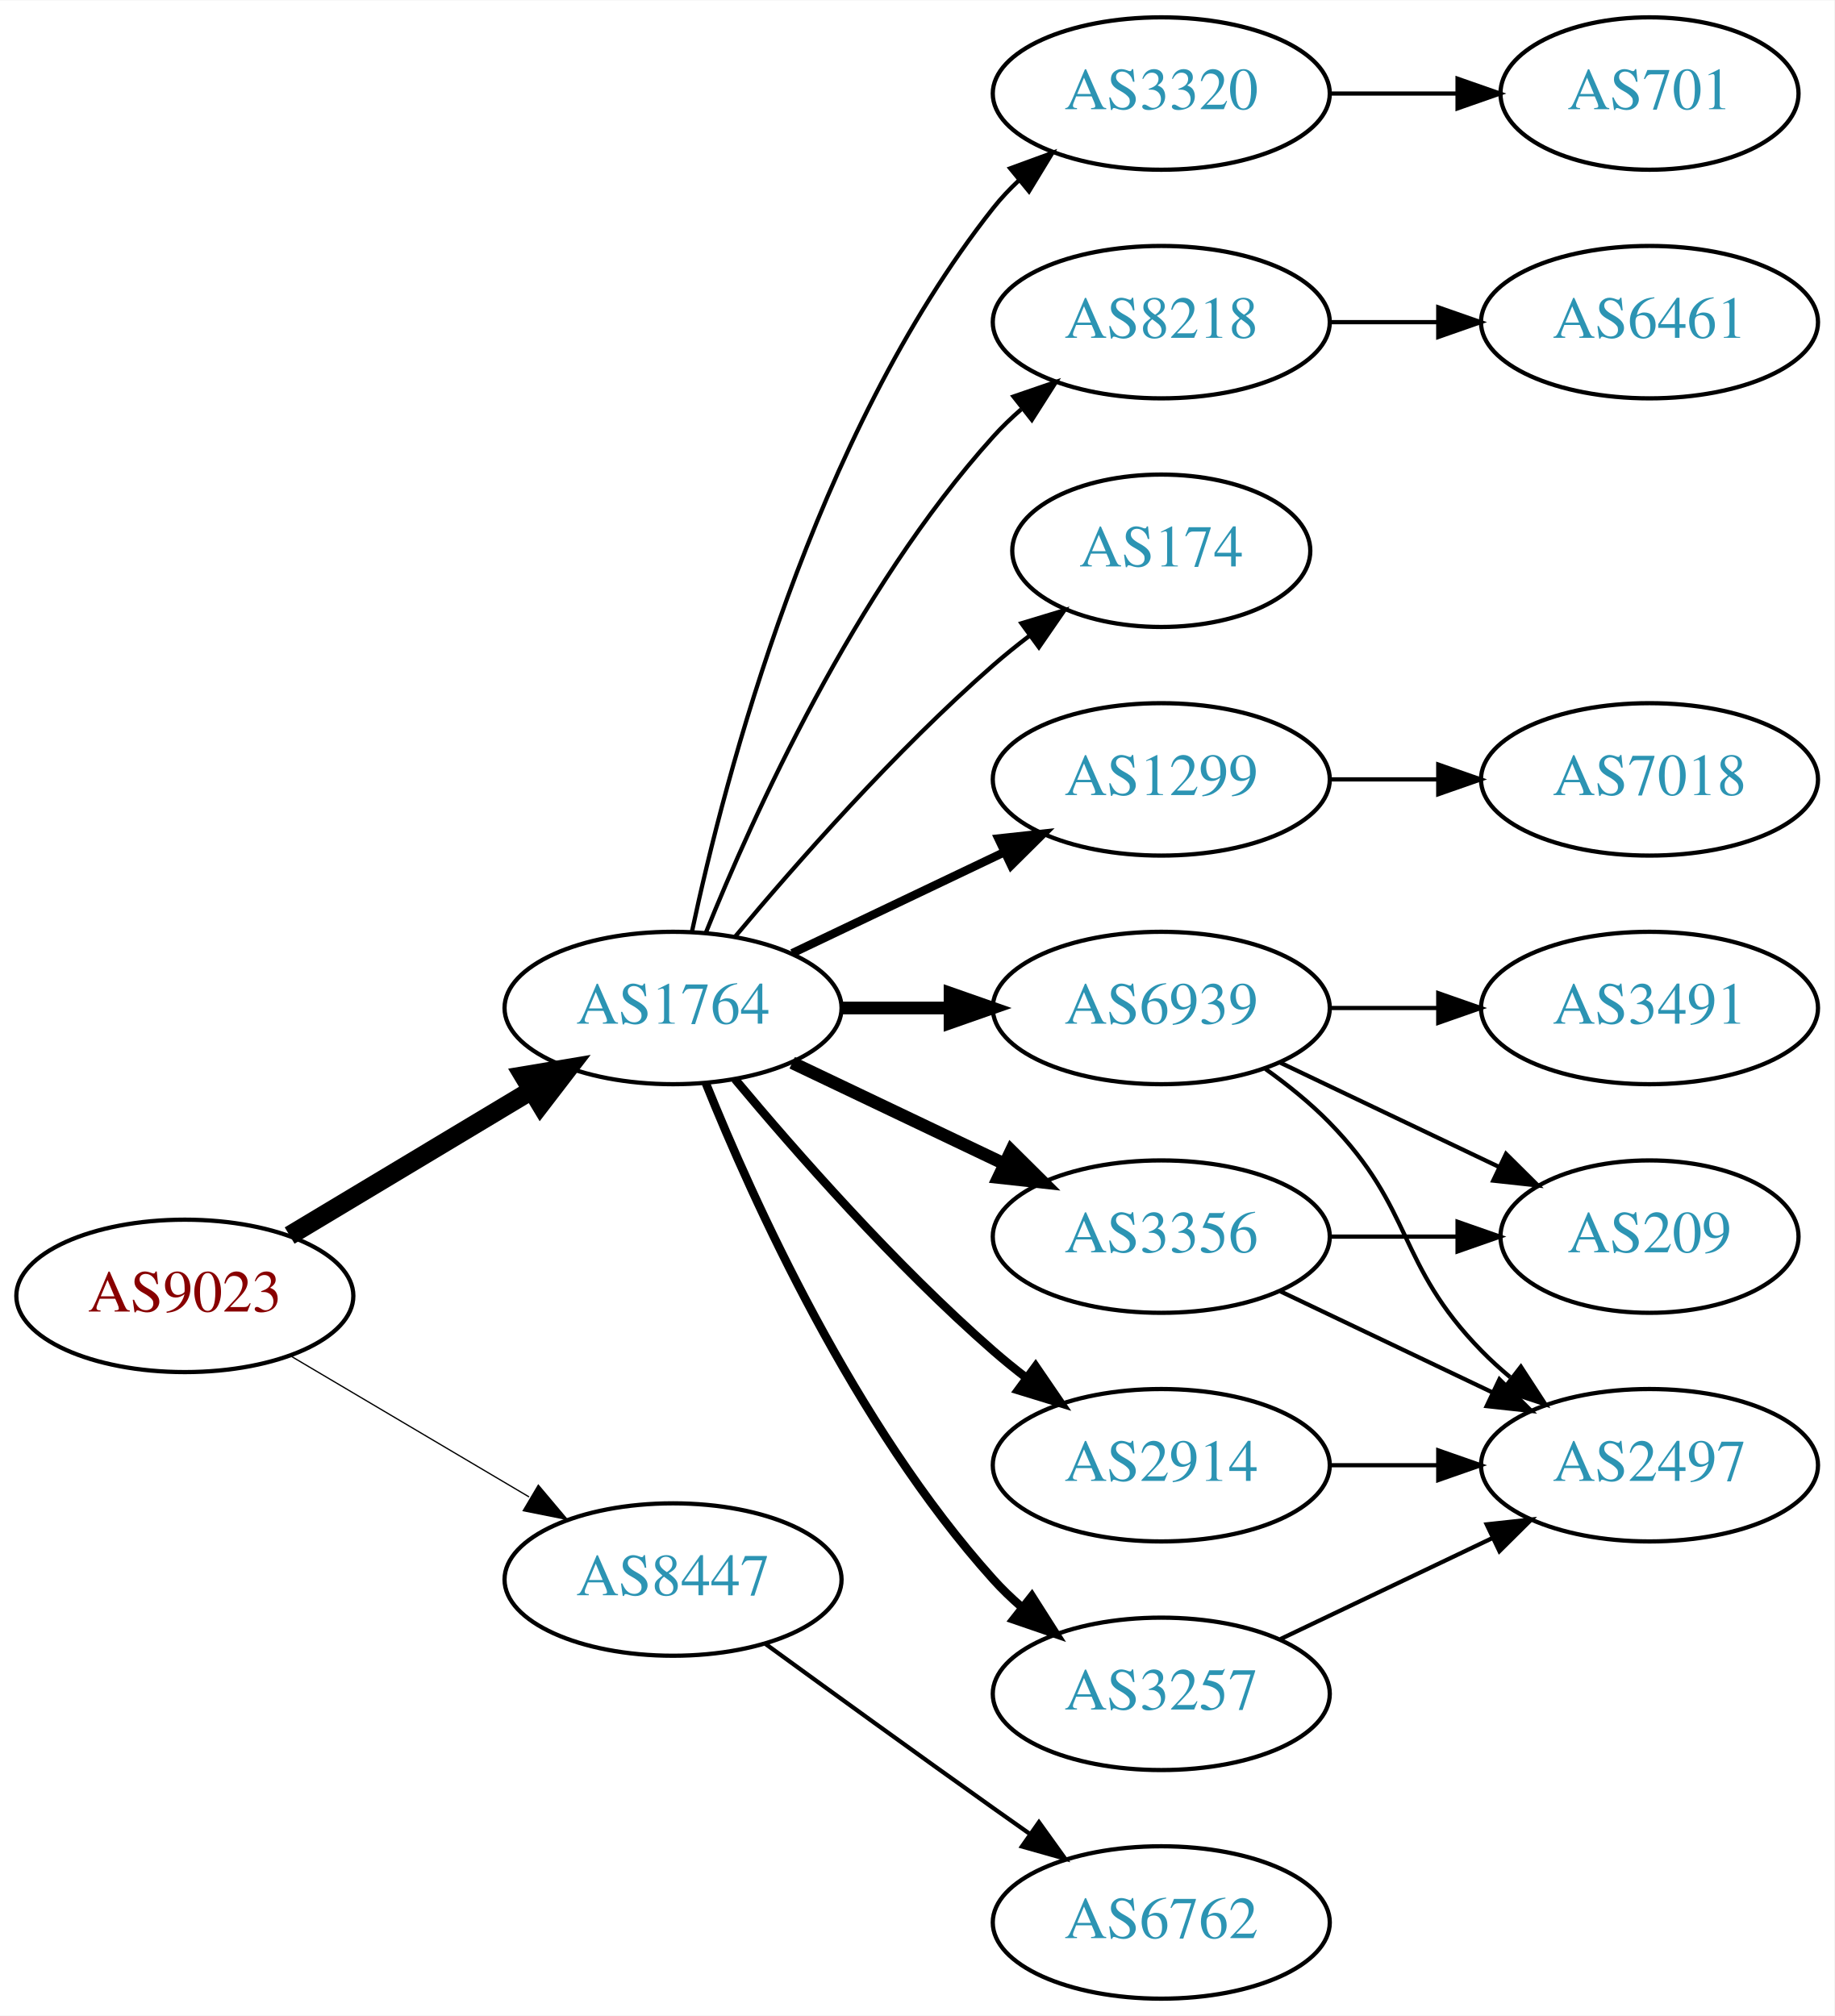
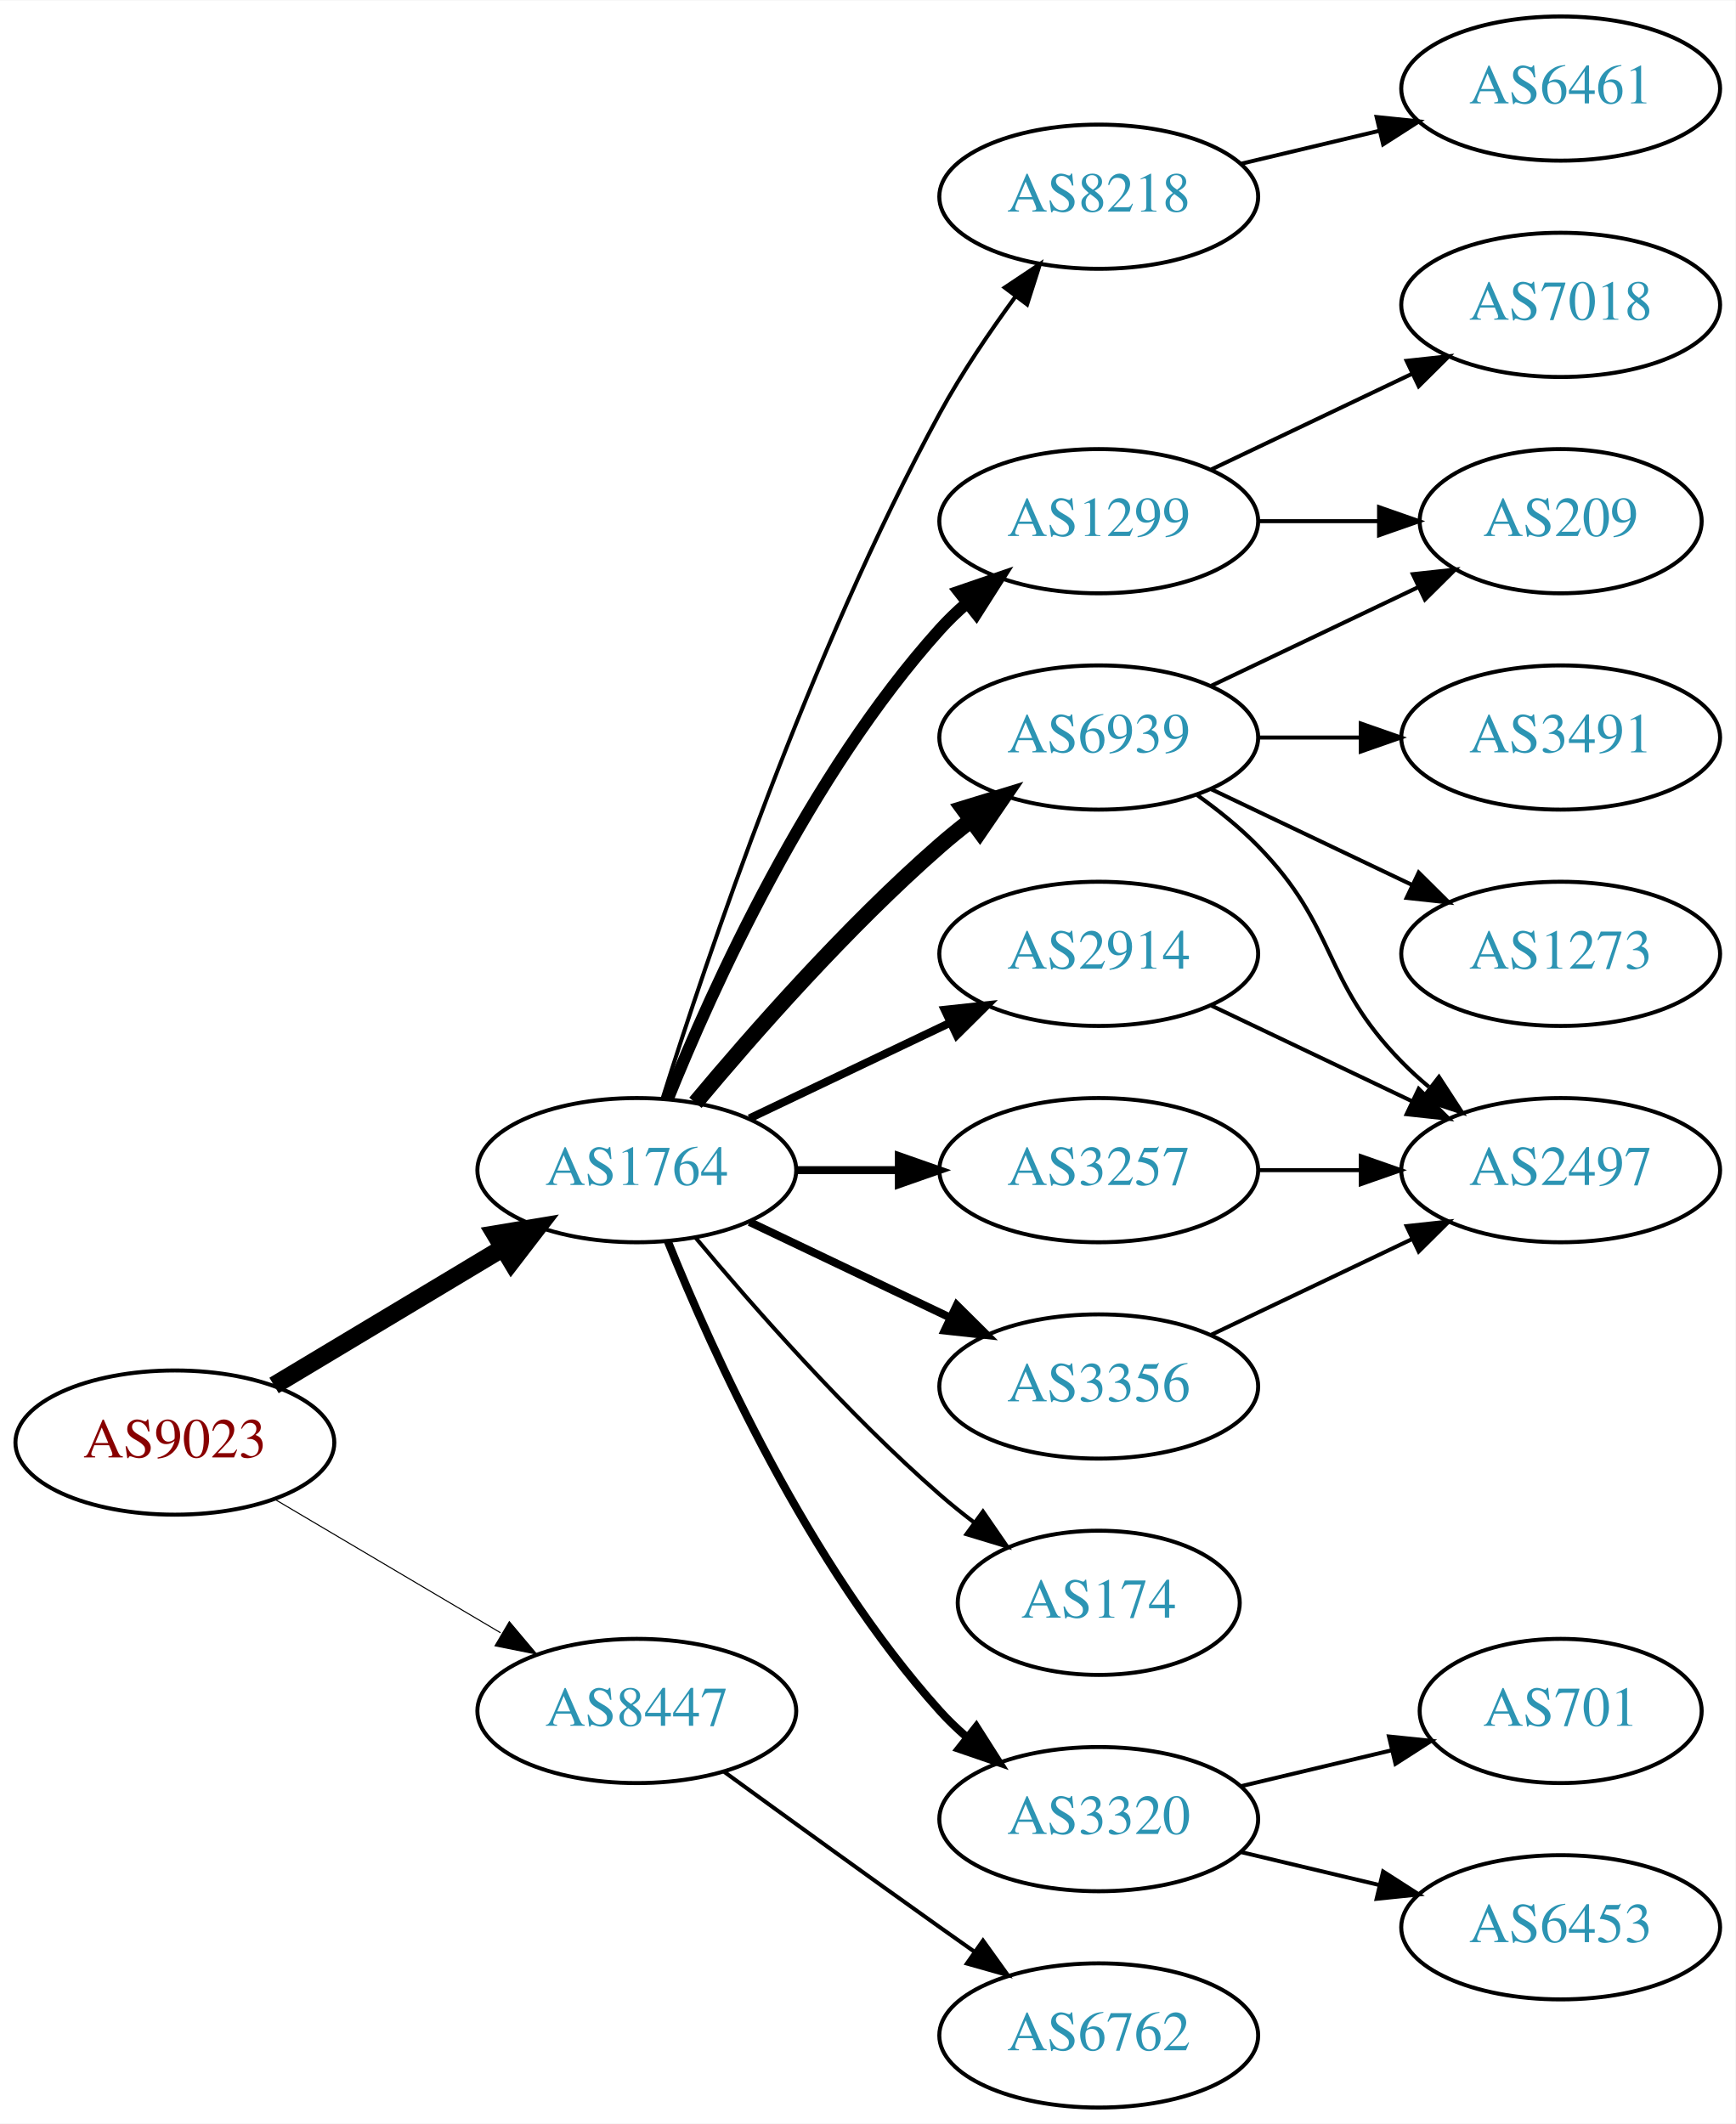
- <svg xmlns="http://www.w3.org/2000/svg" xmlns:xlink="http://www.w3.org/1999/xlink" width="433pt" height="476pt" viewBox="0.00 0.00 433.17 476.00">
-   <g id="graph0" class="graph" transform="scale(1 1) rotate(0) translate(4 472)">
-     <polygon fill="white" stroke="none" points="-4,4 -4,-472 429.172,-472 429.172,4 -4,4" />
+ <svg xmlns="http://www.w3.org/2000/svg" xmlns:xlink="http://www.w3.org/1999/xlink" width="433pt" height="530pt" viewBox="0.00 0.00 433.17 530.00">
+   <g id="graph0" class="graph" transform="scale(1 1) rotate(0) translate(4 526)">
+     <polygon fill="white" stroke="none" points="-4,4 -4,-526 429.172,-526 429.172,4 -4,4" />
    <g id="node1" class="node">
      <g id="a_node1">
        <a xlink:href="/asn/9023" xlink:title="AS9023 ~ Oesterreichische Lotterien GmbH [AT]">
          <ellipse fill="#ffffff" stroke="black" cx="39.647" cy="-166" rx="39.794" ry="18" />
          <text text-anchor="middle" x="39.647" y="-162.3" font-family="Times,serif" font-size="14.00" fill="#880000">AS9023</text>
        </a>
      </g>
    </g>
    <g id="node2" class="node">
      <g id="a_node2">
        <a xlink:href="/asn/1764" xlink:title="AS1764 ~ NEXTLAYER-AS [AT]">
          <ellipse fill="#ffffff" stroke="black" cx="154.939" cy="-234" rx="39.794" ry="18" />
          <text text-anchor="middle" x="154.939" y="-230.3" font-family="Times,serif" font-size="14.00" fill="#2c94b3">AS1764</text>
        </a>
      </g>
    </g>
    <g id="edge1" class="edge">
      <path fill="none" stroke="black" stroke-width="4.5" d="M64.396,-180.255C81.013,-190.229 103.409,-203.671 121.646,-214.617" />
      <polygon fill="black" stroke="black" stroke-width="4.5" points="119.62,-217.993 130.221,-219.764 123.673,-211.241 119.62,-217.993" />
    </g>
    <g id="node3" class="node">
      <g id="a_node3">
        <a xlink:href="/asn/8447" xlink:title="AS8447 ~ A1 Telekom Austria AG [AT]">
          <ellipse fill="#ffffff" stroke="black" cx="154.939" cy="-99" rx="39.794" ry="18" />
          <text text-anchor="middle" x="154.939" y="-95.3" font-family="Times,serif" font-size="14.00" fill="#2c94b3">AS8447</text>
        </a>
      </g>
    </g>
    <g id="edge2" class="edge">
-       <path fill="none" stroke="black" stroke-width="0.3" d="M64.673,-151.791C81.045,-142.109 102.933,-129.165 120.936,-118.518" />
-       <polygon fill="black" stroke="black" stroke-width="0.3" points="123.122,-121.292 129.948,-113.188 119.558,-115.266 123.122,-121.292" />
+       <path fill="none" stroke="black" stroke-width="0.265" d="M64.673,-151.791C81.045,-142.109 102.933,-129.165 120.936,-118.518" />
+       <polygon fill="black" stroke="black" stroke-width="0.265" points="123.122,-121.292 129.948,-113.188 119.558,-115.266 123.122,-121.292" />
    </g>
    <g id="node4" class="node">
      <g id="a_node4">
        <a xlink:href="/asn/8218" xlink:title="AS8218 ~ legacy Neotelecoms [FR]">
-           <ellipse fill="#ffffff" stroke="black" cx="270.232" cy="-396" rx="39.794" ry="18" />
-           <text text-anchor="middle" x="270.232" y="-392.3" font-family="Times,serif" font-size="14.00" fill="#2c94b3">AS8218</text>
+           <ellipse fill="#ffffff" stroke="black" cx="270.232" cy="-477" rx="39.794" ry="18" />
+           <text text-anchor="middle" x="270.232" y="-473.3" font-family="Times,serif" font-size="14.00" fill="#2c94b3">AS8218</text>
        </a>
      </g>
    </g>
    <g id="edge3" class="edge">
-       <path fill="none" stroke="black" d="M162.687,-251.787C173.738,-279.243 197.791,-332.578 230.586,-369 232.588,-371.224 234.807,-373.363 237.14,-375.397" />
-       <polygon fill="black" stroke="black" points="235.338,-378.433 245.359,-381.873 239.67,-372.935 235.338,-378.433" />
+       <path fill="none" stroke="black" d="M161.36,-251.841C172.132,-286.146 198.023,-363.203 230.586,-423 236.018,-432.974 242.992,-443.269 249.517,-452.16" />
+       <polygon fill="black" stroke="black" points="246.759,-454.316 255.571,-460.198 252.351,-450.105 246.759,-454.316" />
    </g>
    <g id="node5" class="node">
      <g id="a_node5">
        <a xlink:href="/asn/1299" xlink:title="AS1299 ~ Telia Carrier [EU]">
-           <ellipse fill="#ffffff" stroke="black" cx="270.232" cy="-288" rx="39.794" ry="18" />
-           <text text-anchor="middle" x="270.232" y="-284.3" font-family="Times,serif" font-size="14.00" fill="#2c94b3">AS1299</text>
+           <ellipse fill="#ffffff" stroke="black" cx="270.232" cy="-396" rx="39.794" ry="18" />
+           <text text-anchor="middle" x="270.232" y="-392.3" font-family="Times,serif" font-size="14.00" fill="#2c94b3">AS1299</text>
        </a>
      </g>
    </g>
    <g id="edge4" class="edge">
-       <path fill="none" stroke="black" stroke-width="2" d="M183.076,-246.934C198.07,-254.081 216.891,-263.052 233.114,-270.785" />
-       <polygon fill="black" stroke="black" stroke-width="2" points="231.784,-274.028 242.317,-275.171 234.796,-267.709 231.784,-274.028" />
+       <path fill="none" stroke="black" stroke-width="3" d="M162.687,-251.787C173.738,-279.243 197.791,-332.578 230.586,-369 232.588,-371.224 234.807,-373.363 237.14,-375.397" />
+       <polygon fill="black" stroke="black" stroke-width="3" points="235.338,-378.433 245.359,-381.873 239.67,-372.935 235.338,-378.433" />
    </g>
    <g id="node6" class="node">
      <g id="a_node6">
-         <a xlink:href="/asn/3257" xlink:title="AS3257 ~ GTT [DE]">
-           <ellipse fill="#ffffff" stroke="black" cx="270.232" cy="-72" rx="39.794" ry="18" />
-           <text text-anchor="middle" x="270.232" y="-68.3" font-family="Times,serif" font-size="14.00" fill="#2c94b3">AS3257</text>
+         <a xlink:href="/asn/174" xlink:title="AS174 ~ Cogent Communications [US]">
+           <ellipse fill="#ffffff" stroke="black" cx="270.232" cy="-126" rx="35.194" ry="18" />
+           <text text-anchor="middle" x="270.232" y="-122.3" font-family="Times,serif" font-size="14.00" fill="#2c94b3">AS174</text>
        </a>
      </g>
    </g>
    <g id="edge5" class="edge">
-       <path fill="none" stroke="black" stroke-width="2" d="M162.687,-216.213C173.738,-188.757 197.791,-135.422 230.586,-99 232.588,-96.776 234.807,-94.637 237.14,-92.603" />
-       <polygon fill="black" stroke="black" stroke-width="2" points="239.67,-95.065 245.359,-86.127 235.338,-89.567 239.67,-95.065" />
+       <path fill="none" stroke="black" d="M169.569,-217.183C183.852,-200.071 207.398,-173.255 230.586,-153 233.256,-150.668 236.128,-148.352 239.059,-146.114" />
+       <polygon fill="black" stroke="black" points="241.337,-148.784 247.35,-140.061 237.209,-143.13 241.337,-148.784" />
    </g>
    <g id="node7" class="node">
      <g id="a_node7">
        <a xlink:href="/asn/2914" xlink:title="AS2914 ~ NTT America, Inc. [US]">
-           <ellipse fill="#ffffff" stroke="black" cx="270.232" cy="-126" rx="39.794" ry="18" />
-           <text text-anchor="middle" x="270.232" y="-122.3" font-family="Times,serif" font-size="14.00" fill="#2c94b3">AS2914</text>
+           <ellipse fill="#ffffff" stroke="black" cx="270.232" cy="-288" rx="39.794" ry="18" />
+           <text text-anchor="middle" x="270.232" y="-284.3" font-family="Times,serif" font-size="14.00" fill="#2c94b3">AS2914</text>
        </a>
      </g>
    </g>
    <g id="edge6" class="edge">
-       <path fill="none" stroke="black" stroke-width="2" d="M169.569,-217.183C183.852,-200.071 207.398,-173.255 230.586,-153 233.052,-150.846 235.69,-148.706 238.388,-146.628" />
-       <polygon fill="black" stroke="black" stroke-width="2" points="240.561,-149.375 246.542,-140.63 236.413,-143.736 240.561,-149.375" />
+       <path fill="none" stroke="black" stroke-width="2" d="M183.076,-246.934C198.07,-254.081 216.891,-263.052 233.114,-270.785" />
+       <polygon fill="black" stroke="black" stroke-width="2" points="231.784,-274.028 242.317,-275.171 234.796,-267.709 231.784,-274.028" />
    </g>
    <g id="node8" class="node">
      <g id="a_node8">
        <a xlink:href="/asn/3320" xlink:title="AS3320 ~ DTAG [DE]">
-           <ellipse fill="#ffffff" stroke="black" cx="270.232" cy="-450" rx="39.794" ry="18" />
-           <text text-anchor="middle" x="270.232" y="-446.3" font-family="Times,serif" font-size="14.00" fill="#2c94b3">AS3320</text>
+           <ellipse fill="#ffffff" stroke="black" cx="270.232" cy="-72" rx="39.794" ry="18" />
+           <text text-anchor="middle" x="270.232" y="-68.3" font-family="Times,serif" font-size="14.00" fill="#2c94b3">AS3320</text>
        </a>
      </g>
    </g>
    <g id="edge7" class="edge">
-       <path fill="none" stroke="black" d="M159.43,-252.16C167.061,-288.03 188.052,-369.155 230.586,-423 232.393,-425.288 234.446,-427.462 236.641,-429.51" />
-       <polygon fill="black" stroke="black" points="234.552,-432.323 244.501,-435.966 238.995,-426.914 234.552,-432.323" />
+       <path fill="none" stroke="black" stroke-width="2" d="M162.687,-216.213C173.738,-188.757 197.791,-135.422 230.586,-99 232.588,-96.776 234.807,-94.637 237.14,-92.603" />
+       <polygon fill="black" stroke="black" stroke-width="2" points="239.67,-95.065 245.359,-86.127 235.338,-89.567 239.67,-95.065" />
    </g>
    <g id="node9" class="node">
      <g id="a_node9">
+         <a xlink:href="/asn/6939" xlink:title="AS6939 ~ Hurricane Electric LLC [US]">
+           <ellipse fill="#ffffff" stroke="black" cx="270.232" cy="-342" rx="39.794" ry="18" />
+           <text text-anchor="middle" x="270.232" y="-338.3" font-family="Times,serif" font-size="14.00" fill="#2c94b3">AS6939</text>
+         </a>
+       </g>
+     </g>
+     <g id="edge8" class="edge">
+       <path fill="none" stroke="black" stroke-width="4" d="M169.569,-250.817C183.852,-267.929 207.398,-294.745 230.586,-315 233.052,-317.154 235.69,-319.294 238.388,-321.372" />
+       <polygon fill="black" stroke="black" stroke-width="4" points="236.413,-324.264 246.542,-327.37 240.561,-318.625 236.413,-324.264" />
+     </g>
+     <g id="node10" class="node">
+       <g id="a_node10">
+         <a xlink:href="/asn/3257" xlink:title="AS3257 ~ GTT [DE]">
+           <ellipse fill="#ffffff" stroke="black" cx="270.232" cy="-234" rx="39.794" ry="18" />
+           <text text-anchor="middle" x="270.232" y="-230.3" font-family="Times,serif" font-size="14.00" fill="#2c94b3">AS3257</text>
+         </a>
+       </g>
+     </g>
+     <g id="edge9" class="edge">
+       <path fill="none" stroke="black" stroke-width="2" d="M194.612,-234C202.815,-234 211.579,-234 220.111,-234" />
+       <polygon fill="black" stroke="black" stroke-width="2" points="220.35,-237.5 230.35,-234 220.35,-230.5 220.35,-237.5" />
+     </g>
+     <g id="node11" class="node">
+       <g id="a_node11">
        <a xlink:href="/asn/3356" xlink:title="AS3356 ~ Level 3 Parent, LLC [US]">
          <ellipse fill="#ffffff" stroke="black" cx="270.232" cy="-180" rx="39.794" ry="18" />
          <text text-anchor="middle" x="270.232" y="-176.3" font-family="Times,serif" font-size="14.00" fill="#2c94b3">AS3356</text>
        </a>
      </g>
    </g>
-     <g id="edge8" class="edge">
-       <path fill="none" stroke="black" stroke-width="3" d="M183.076,-221.066C198.07,-213.919 216.891,-204.948 233.114,-197.215" />
-       <polygon fill="black" stroke="black" stroke-width="3" points="234.796,-200.291 242.317,-192.829 231.784,-193.972 234.796,-200.291" />
-     </g>
-     <g id="node10" class="node">
-       <g id="a_node10">
-         <a xlink:href="/asn/6939" xlink:title="AS6939 ~ Hurricane Electric LLC [US]">
-           <ellipse fill="#ffffff" stroke="black" cx="270.232" cy="-234" rx="39.794" ry="18" />
-           <text text-anchor="middle" x="270.232" y="-230.3" font-family="Times,serif" font-size="14.00" fill="#2c94b3">AS6939</text>
-         </a>
-       </g>
-     </g>
-     <g id="edge9" class="edge">
-       <path fill="none" stroke="black" stroke-width="3" d="M194.612,-234C202.815,-234 211.579,-234 220.111,-234" />
-       <polygon fill="black" stroke="black" stroke-width="3" points="220.35,-237.5 230.35,-234 220.35,-230.5 220.35,-237.5" />
-     </g>
-     <g id="node11" class="node">
-       <g id="a_node11">
-         <a xlink:href="/asn/174" xlink:title="AS174 ~ Cogent Communications [US]">
-           <ellipse fill="#ffffff" stroke="black" cx="270.232" cy="-342" rx="35.194" ry="18" />
-           <text text-anchor="middle" x="270.232" y="-338.3" font-family="Times,serif" font-size="14.00" fill="#2c94b3">AS174</text>
-         </a>
-       </g>
-     </g>
    <g id="edge10" class="edge">
-       <path fill="none" stroke="black" d="M169.569,-250.817C183.852,-267.929 207.398,-294.745 230.586,-315 233.256,-317.332 236.128,-319.648 239.059,-321.886" />
-       <polygon fill="black" stroke="black" points="237.209,-324.87 247.35,-327.939 241.337,-319.216 237.209,-324.87" />
-     </g>
-     <g id="node18" class="node">
-       <g id="a_node18">
+       <path fill="none" stroke="black" stroke-width="2" d="M183.076,-221.066C198.07,-213.919 216.891,-204.948 233.114,-197.215" />
+       <polygon fill="black" stroke="black" stroke-width="2" points="234.796,-200.291 242.317,-192.829 231.784,-193.972 234.796,-200.291" />
+     </g>
+     <g id="node20" class="node">
+       <g id="a_node20">
        <a xlink:href="/asn/6762" xlink:title="AS6762 ~ TELECOM ITALIA SPARKLE S.p.A. [IT]">
          <ellipse fill="#ffffff" stroke="black" cx="270.232" cy="-18" rx="39.794" ry="18" />
          <text text-anchor="middle" x="270.232" y="-14.3" font-family="Times,serif" font-size="14.00" fill="#2c94b3">AS6762</text>
        </a>
      </g>
    </g>
-     <g id="edge21" class="edge">
+     <g id="edge23" class="edge">
      <path fill="none" stroke="black" d="M176.788,-83.778C191.722,-72.909 212.335,-57.975 230.586,-45 233.406,-42.995 236.349,-40.915 239.297,-38.841" />
      <polygon fill="black" stroke="black" points="241.344,-41.681 247.522,-33.074 237.325,-35.95 241.344,-41.681" />
    </g>
    <g id="node12" class="node">
      <g id="a_node12">
        <a xlink:href="/asn/6461" xlink:title="AS6461 ~ Zayo Bandwidth [US]">
-           <ellipse fill="#ffffff" stroke="black" cx="385.525" cy="-396" rx="39.794" ry="18" />
-           <text text-anchor="middle" x="385.525" y="-392.3" font-family="Times,serif" font-size="14.00" fill="#2c94b3">AS6461</text>
+           <ellipse fill="#ffffff" stroke="black" cx="385.525" cy="-504" rx="39.794" ry="18" />
+           <text text-anchor="middle" x="385.525" y="-500.3" font-family="Times,serif" font-size="14.00" fill="#2c94b3">AS6461</text>
        </a>
      </g>
    </g>
    <g id="edge11" class="edge">
-       <path fill="none" stroke="black" d="M309.905,-396C318.108,-396 326.872,-396 335.404,-396" />
-       <polygon fill="black" stroke="black" points="335.643,-399.5 345.643,-396 335.643,-392.5 335.643,-399.5" />
+       <path fill="none" stroke="black" d="M305.84,-485.248C316.711,-487.838 328.865,-490.735 340.308,-493.462" />
+       <polygon fill="black" stroke="black" points="339.591,-496.889 350.13,-495.803 341.214,-490.08 339.591,-496.889" />
+     </g>
+     <g id="node13" class="node">
+       <g id="a_node13">
+         <a xlink:href="/asn/7018" xlink:title="AS7018 ~ AT&amp;T Services, Inc. [US]">
+           <ellipse fill="#ffffff" stroke="black" cx="385.525" cy="-450" rx="39.794" ry="18" />
+           <text text-anchor="middle" x="385.525" y="-446.3" font-family="Times,serif" font-size="14.00" fill="#2c94b3">AS7018</text>
+         </a>
+       </g>
+     </g>
+     <g id="edge12" class="edge">
+       <path fill="none" stroke="black" d="M298.369,-408.934C313.363,-416.081 332.184,-425.052 348.407,-432.785" />
+       <polygon fill="black" stroke="black" points="347.077,-436.028 357.61,-437.171 350.089,-429.709 347.077,-436.028" />
+     </g>
+     <g id="node14" class="node">
+       <g id="a_node14">
+         <a xlink:href="/asn/209" xlink:title="AS209 ~ CenturyLink Communications, LLC [US]">
+           <ellipse fill="#ffffff" stroke="black" cx="385.525" cy="-396" rx="35.194" ry="18" />
+           <text text-anchor="middle" x="385.525" y="-392.3" font-family="Times,serif" font-size="14.00" fill="#2c94b3">AS209</text>
+         </a>
+       </g>
+     </g>
+     <g id="edge13" class="edge">
+       <path fill="none" stroke="black" d="M309.905,-396C319.61,-396 330.101,-396 340.064,-396" />
+       <polygon fill="black" stroke="black" points="340.2,-399.5 350.2,-396 340.2,-392.5 340.2,-399.5" />
+     </g>
+     <g id="node18" class="node">
+       <g id="a_node18">
+         <a xlink:href="/asn/2497" xlink:title="AS2497 ~ Internet Initiative Japan Inc. [JP]">
+           <ellipse fill="#ffffff" stroke="black" cx="385.525" cy="-234" rx="39.794" ry="18" />
+           <text text-anchor="middle" x="385.525" y="-230.3" font-family="Times,serif" font-size="14.00" fill="#2c94b3">AS2497</text>
+         </a>
+       </g>
+     </g>
+     <g id="edge22" class="edge">
+       <path fill="none" stroke="black" d="M298.369,-275.066C313.363,-267.919 332.184,-258.948 348.407,-251.215" />
+       <polygon fill="black" stroke="black" points="350.089,-254.291 357.61,-246.829 347.077,-247.972 350.089,-254.291" />
+     </g>
+     <g id="node15" class="node">
+       <g id="a_node15">
+         <a xlink:href="/asn/701" xlink:title="AS701 ~ UUNET [US]">
+           <ellipse fill="#ffffff" stroke="black" cx="385.525" cy="-99" rx="35.194" ry="18" />
+           <text text-anchor="middle" x="385.525" y="-95.3" font-family="Times,serif" font-size="14.00" fill="#2c94b3">AS701</text>
+         </a>
+       </g>
+     </g>
+     <g id="edge14" class="edge">
+       <path fill="none" stroke="black" d="M305.84,-80.248C317.634,-83.058 330.939,-86.229 343.206,-89.153" />
+       <polygon fill="black" stroke="black" points="342.672,-92.624 353.211,-91.537 344.295,-85.814 342.672,-92.624" />
    </g>
    <g id="node16" class="node">
      <g id="a_node16">
-         <a xlink:href="/asn/7018" xlink:title="AS7018 ~ AT&amp;T Services, Inc. [US]">
-           <ellipse fill="#ffffff" stroke="black" cx="385.525" cy="-288" rx="39.794" ry="18" />
-           <text text-anchor="middle" x="385.525" y="-284.3" font-family="Times,serif" font-size="14.00" fill="#2c94b3">AS7018</text>
-         </a>
-       </g>
-     </g>
-     <g id="edge16" class="edge">
-       <path fill="none" stroke="black" d="M309.905,-288C318.108,-288 326.872,-288 335.404,-288" />
-       <polygon fill="black" stroke="black" points="335.643,-291.5 345.643,-288 335.643,-284.5 335.643,-291.5" />
-     </g>
-     <g id="node13" class="node">
-       <g id="a_node13">
-         <a xlink:href="/asn/2497" xlink:title="AS2497 ~ Internet Initiative Japan Inc. [JP]">
-           <ellipse fill="#ffffff" stroke="black" cx="385.525" cy="-126" rx="39.794" ry="18" />
-           <text text-anchor="middle" x="385.525" y="-122.3" font-family="Times,serif" font-size="14.00" fill="#2c94b3">AS2497</text>
-         </a>
-       </g>
-     </g>
-     <g id="edge12" class="edge">
-       <path fill="none" stroke="black" d="M298.369,-84.934C313.363,-92.081 332.184,-101.052 348.407,-108.785" />
-       <polygon fill="black" stroke="black" points="347.077,-112.028 357.61,-113.171 350.089,-105.709 347.077,-112.028" />
-     </g>
-     <g id="edge20" class="edge">
-       <path fill="none" stroke="black" d="M309.905,-126C318.108,-126 326.872,-126 335.404,-126" />
-       <polygon fill="black" stroke="black" points="335.643,-129.5 345.643,-126 335.643,-122.5 335.643,-129.5" />
-     </g>
-     <g id="node14" class="node">
-       <g id="a_node14">
-         <a xlink:href="/asn/701" xlink:title="AS701 ~ UUNET [US]">
-           <ellipse fill="#ffffff" stroke="black" cx="385.525" cy="-450" rx="35.194" ry="18" />
-           <text text-anchor="middle" x="385.525" y="-446.3" font-family="Times,serif" font-size="14.00" fill="#2c94b3">AS701</text>
-         </a>
-       </g>
-     </g>
-     <g id="edge13" class="edge">
-       <path fill="none" stroke="black" d="M309.905,-450C319.61,-450 330.101,-450 340.064,-450" />
-       <polygon fill="black" stroke="black" points="340.2,-453.5 350.2,-450 340.2,-446.5 340.2,-453.5" />
+         <a xlink:href="/asn/6453" xlink:title="AS6453 ~ TATA COMMUNICATIONS (AMERICA) INC [US]">
+           <ellipse fill="#ffffff" stroke="black" cx="385.525" cy="-45" rx="39.794" ry="18" />
+           <text text-anchor="middle" x="385.525" y="-41.3" font-family="Times,serif" font-size="14.00" fill="#2c94b3">AS6453</text>
+         </a>
+       </g>
    </g>
    <g id="edge15" class="edge">
-       <path fill="none" stroke="black" d="M298.369,-167.066C313.363,-159.919 332.184,-150.948 348.407,-143.215" />
-       <polygon fill="black" stroke="black" points="350.089,-146.291 357.61,-138.829 347.077,-139.972 350.089,-146.291" />
-     </g>
-     <g id="node15" class="node">
-       <g id="a_node15">
-         <a xlink:href="/asn/209" xlink:title="AS209 ~ CenturyLink Communications, LLC [US]">
-           <ellipse fill="#ffffff" stroke="black" cx="385.525" cy="-180" rx="35.194" ry="18" />
-           <text text-anchor="middle" x="385.525" y="-176.3" font-family="Times,serif" font-size="14.00" fill="#2c94b3">AS209</text>
-         </a>
-       </g>
-     </g>
-     <g id="edge14" class="edge">
-       <path fill="none" stroke="black" d="M309.905,-180C319.61,-180 330.101,-180 340.064,-180" />
-       <polygon fill="black" stroke="black" points="340.2,-183.5 350.2,-180 340.2,-176.5 340.2,-183.5" />
+       <path fill="none" stroke="black" d="M305.84,-63.752C316.711,-61.162 328.865,-58.265 340.308,-55.538" />
+       <polygon fill="black" stroke="black" points="341.214,-58.92 350.13,-53.197 339.591,-52.111 341.214,-58.92" />
    </g>
    <g id="edge18" class="edge">
-       <path fill="none" stroke="black" d="M294.826,-219.611C300.082,-215.852 305.414,-211.563 309.879,-207 330.051,-186.383 325.706,-173.617 345.879,-153 347.972,-150.861 350.255,-148.782 352.632,-146.79" />
-       <polygon fill="black" stroke="black" points="355.15,-149.268 360.931,-140.389 350.875,-143.725 355.15,-149.268" />
-     </g>
-     <g id="edge17" class="edge">
-       <path fill="none" stroke="black" d="M298.369,-221.066C313.801,-213.71 333.286,-204.423 349.821,-196.541" />
-       <polygon fill="black" stroke="black" points="351.642,-199.551 359.163,-192.089 348.63,-193.232 351.642,-199.551" />
+       <path fill="none" stroke="black" d="M298.369,-354.934C313.801,-362.29 333.286,-371.577 349.821,-379.459" />
+       <polygon fill="black" stroke="black" points="348.63,-382.768 359.163,-383.911 351.642,-376.449 348.63,-382.768" />
    </g>
    <g id="node17" class="node">
      <g id="a_node17">
        <a xlink:href="/asn/3491" xlink:title="AS3491 ~ PCCW Global, Inc. [US]">
-           <ellipse fill="#ffffff" stroke="black" cx="385.525" cy="-234" rx="39.794" ry="18" />
-           <text text-anchor="middle" x="385.525" y="-230.3" font-family="Times,serif" font-size="14.00" fill="#2c94b3">AS3491</text>
+           <ellipse fill="#ffffff" stroke="black" cx="385.525" cy="-342" rx="39.794" ry="18" />
+           <text text-anchor="middle" x="385.525" y="-338.3" font-family="Times,serif" font-size="14.00" fill="#2c94b3">AS3491</text>
+         </a>
+       </g>
+     </g>
+     <g id="edge16" class="edge">
+       <path fill="none" stroke="black" d="M309.905,-342C318.108,-342 326.872,-342 335.404,-342" />
+       <polygon fill="black" stroke="black" points="335.643,-345.5 345.643,-342 335.643,-338.5 335.643,-345.5" />
+     </g>
+     <g id="edge17" class="edge">
+       <path fill="none" stroke="black" d="M294.826,-327.611C300.082,-323.852 305.414,-319.563 309.879,-315 330.051,-294.383 325.706,-281.617 345.879,-261 347.972,-258.861 350.255,-256.782 352.632,-254.79" />
+       <polygon fill="black" stroke="black" points="355.15,-257.268 360.931,-248.389 350.875,-251.725 355.15,-257.268" />
+     </g>
+     <g id="node19" class="node">
+       <g id="a_node19">
+         <a xlink:href="/asn/1273" xlink:title="AS1273 ~ Vodafone Group PLC [EU]">
+           <ellipse fill="#ffffff" stroke="black" cx="385.525" cy="-288" rx="39.794" ry="18" />
+           <text text-anchor="middle" x="385.525" y="-284.3" font-family="Times,serif" font-size="14.00" fill="#2c94b3">AS1273</text>
        </a>
      </g>
    </g>
    <g id="edge19" class="edge">
+       <path fill="none" stroke="black" d="M298.369,-329.066C313.363,-321.919 332.184,-312.948 348.407,-305.215" />
+       <polygon fill="black" stroke="black" points="350.089,-308.291 357.61,-300.829 347.077,-301.972 350.089,-308.291" />
+     </g>
+     <g id="edge20" class="edge">
      <path fill="none" stroke="black" d="M309.905,-234C318.108,-234 326.872,-234 335.404,-234" />
      <polygon fill="black" stroke="black" points="335.643,-237.5 345.643,-234 335.643,-230.5 335.643,-237.5" />
    </g>
+     <g id="edge21" class="edge">
+       <path fill="none" stroke="black" d="M298.369,-192.934C313.363,-200.081 332.184,-209.052 348.407,-216.785" />
+       <polygon fill="black" stroke="black" points="347.077,-220.028 357.61,-221.171 350.089,-213.709 347.077,-220.028" />
+     </g>
  </g>
</svg>
